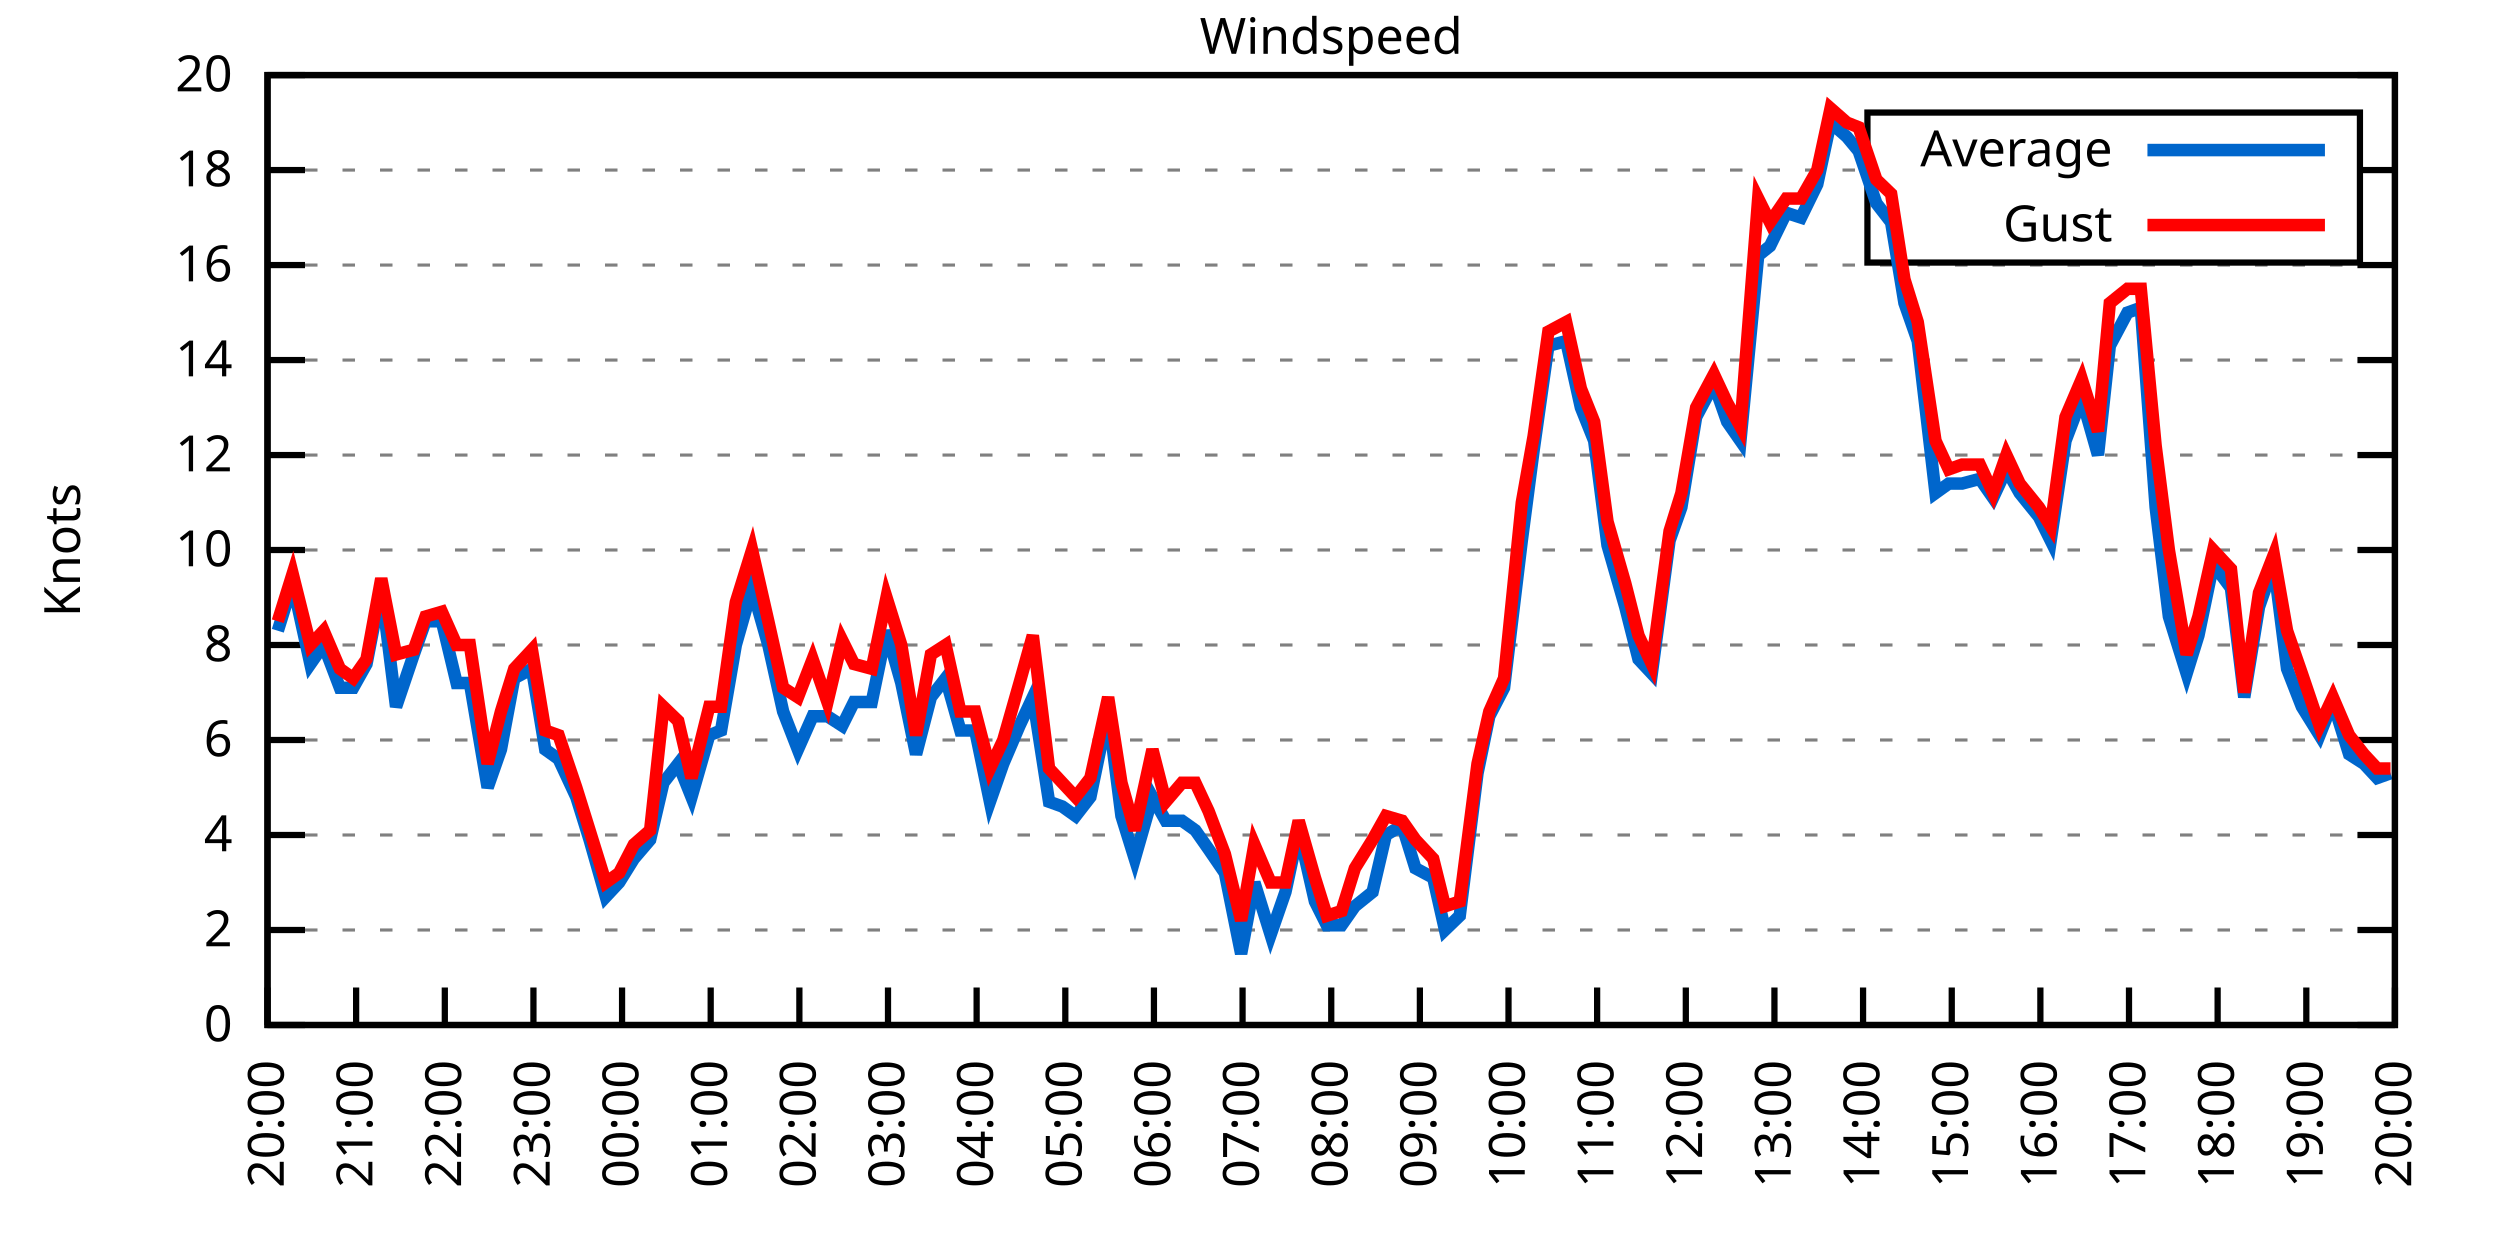
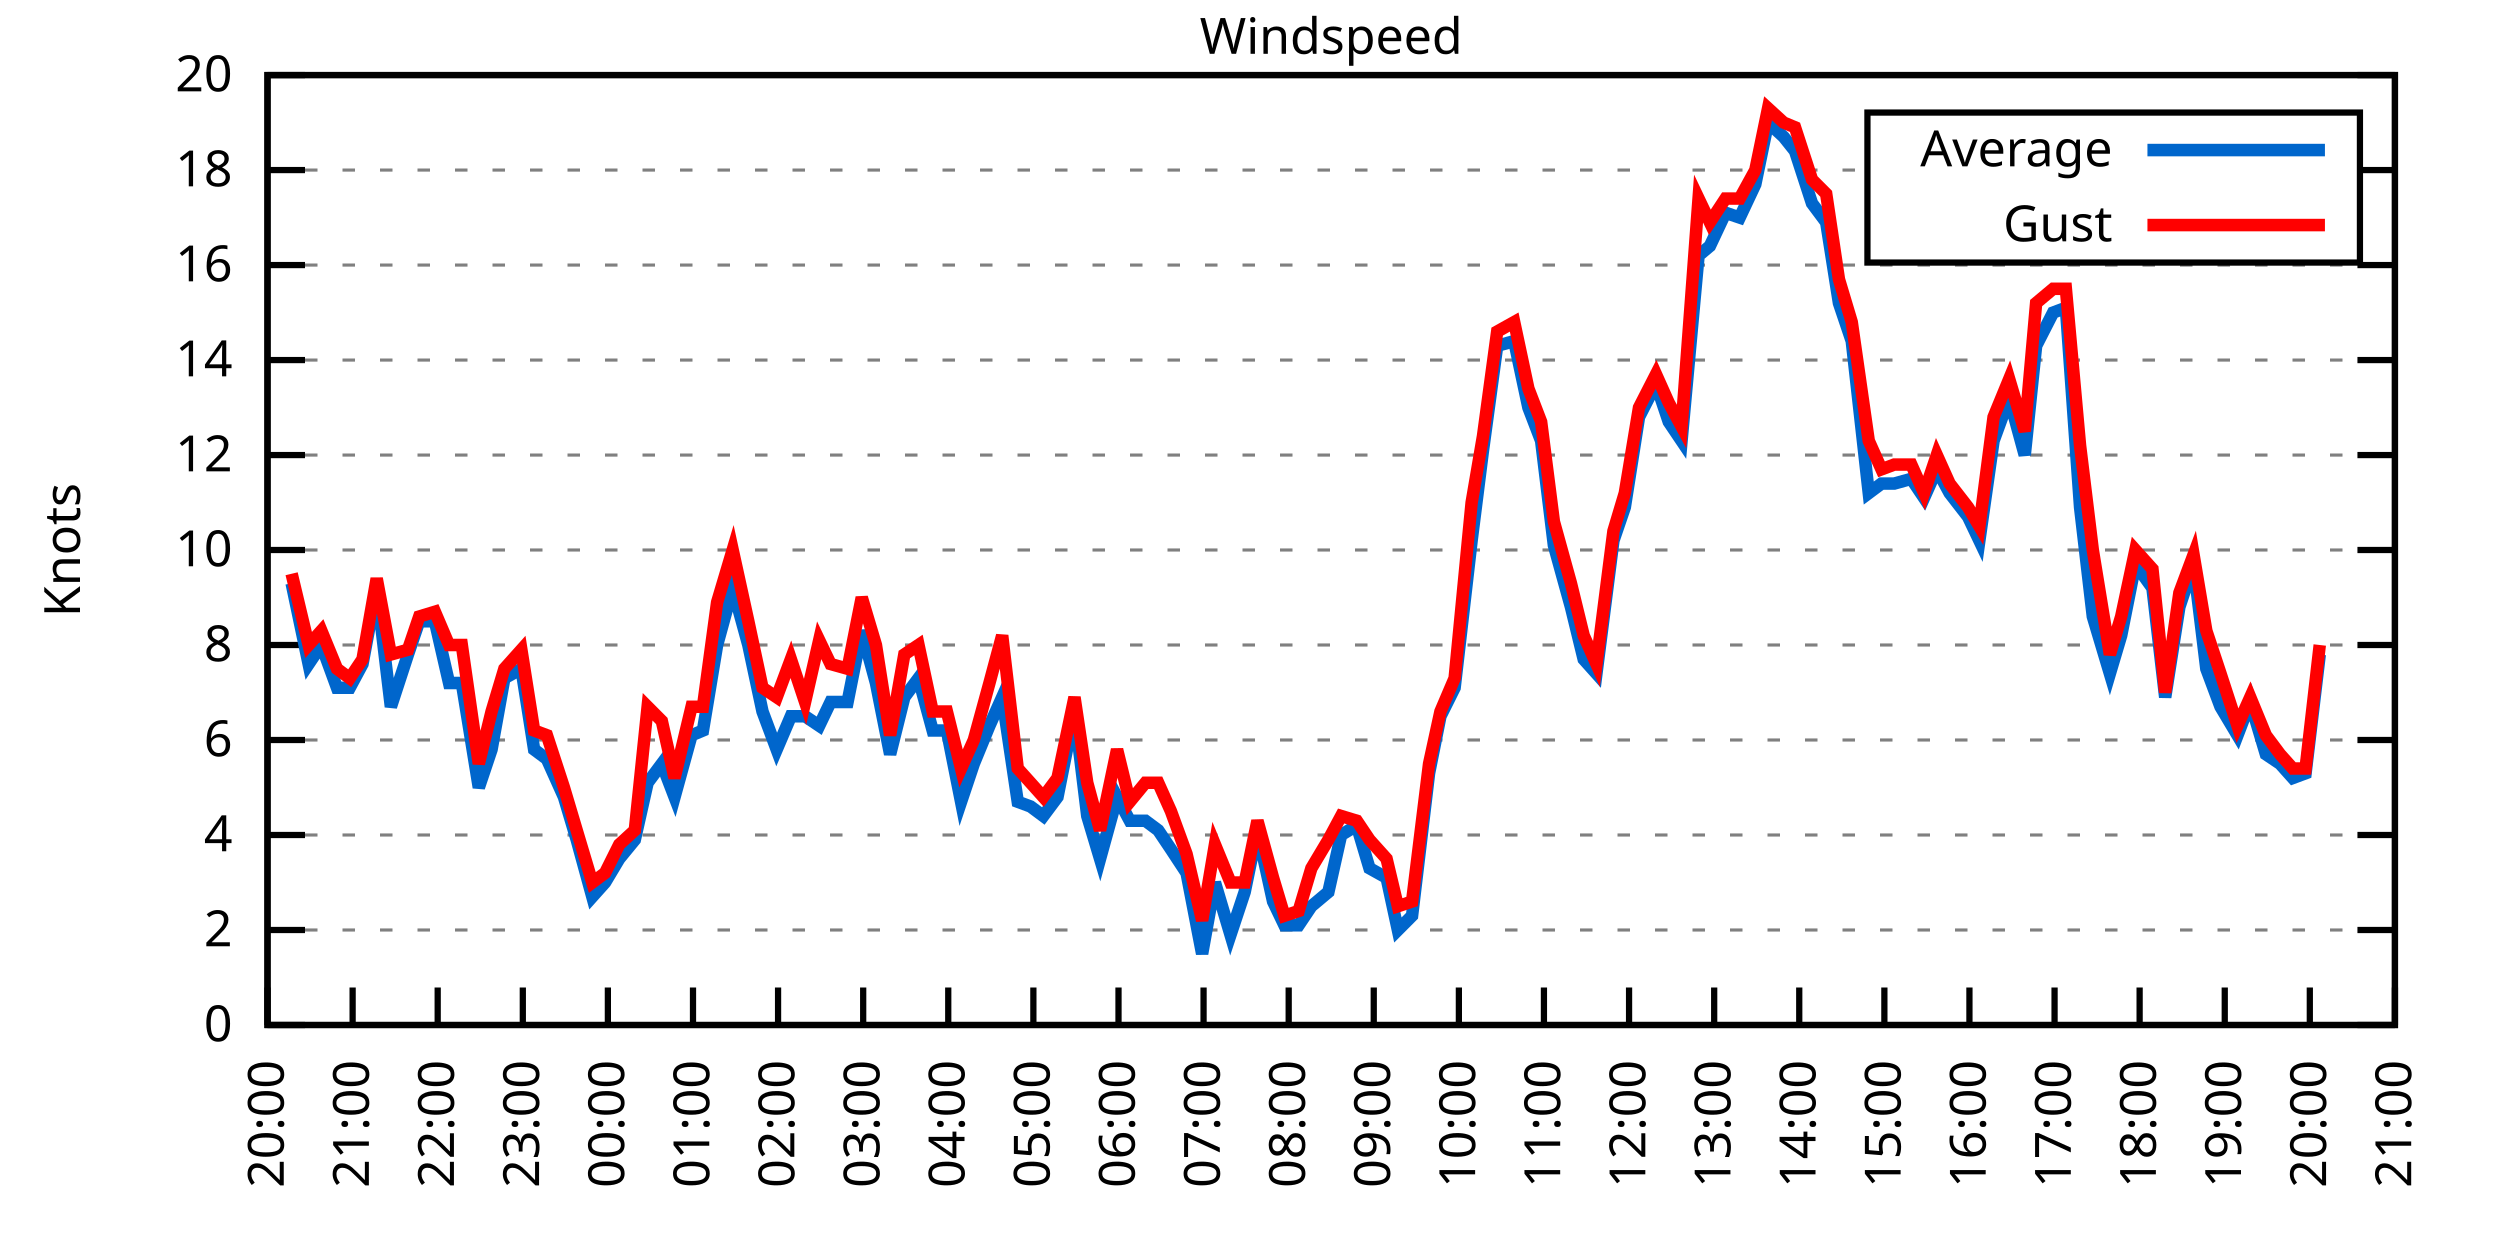
<svg xmlns="http://www.w3.org/2000/svg" xmlns:xlink="http://www.w3.org/1999/xlink" width="400" height="200" viewBox="0 0 400 200">
  <g id="gnuplot_canvas">
    <rect x="0" y="0" width="400" height="200" fill="none" />
    <defs>
      <circle id="gpDot" r="0.5" stroke-width="0.5" stroke="currentColor" />
      <path id="gpPt0" stroke-width="0.333" stroke="currentColor" d="M-1,0 h2 M0,-1 v2" />
      <path id="gpPt1" stroke-width="0.333" stroke="currentColor" d="M-1,-1 L1,1 M1,-1 L-1,1" />
      <path id="gpPt2" stroke-width="0.333" stroke="currentColor" d="M-1,0 L1,0 M0,-1 L0,1 M-1,-1 L1,1 M-1,1 L1,-1" />
      <rect id="gpPt3" stroke-width="0.333" stroke="currentColor" x="-1" y="-1" width="2" height="2" />
      <rect id="gpPt4" stroke-width="0.333" stroke="currentColor" fill="currentColor" x="-1" y="-1" width="2" height="2" />
      <circle id="gpPt5" stroke-width="0.333" stroke="currentColor" cx="0" cy="0" r="1" />
      <use xlink:href="#gpPt5" id="gpPt6" fill="currentColor" stroke="none" />
      <path id="gpPt7" stroke-width="0.333" stroke="currentColor" d="M0,-1.33 L-1.33,0.67 L1.33,0.67 z" />
      <use xlink:href="#gpPt7" id="gpPt8" fill="currentColor" stroke="none" />
      <use xlink:href="#gpPt7" id="gpPt9" stroke="currentColor" transform="rotate(180)" />
      <use xlink:href="#gpPt9" id="gpPt10" fill="currentColor" stroke="none" />
      <use xlink:href="#gpPt3" id="gpPt11" stroke="currentColor" transform="rotate(45)" />
      <use xlink:href="#gpPt11" id="gpPt12" fill="currentColor" stroke="none" />
      <path id="gpPt13" stroke-width="0.333" stroke="currentColor" d="M0,1.330 L1.265,0.411 L0.782,-1.067 L-0.782,-1.076 L-1.265,0.411 z" />
      <use xlink:href="#gpPt13" id="gpPt14" fill="currentColor" stroke="none" />
      <filter id="textbox" filterUnits="objectBoundingBox" x="0" y="0" height="1" width="1">
        <feFlood flood-color="white" flood-opacity="1" result="bgnd" />
        <feComposite in="SourceGraphic" in2="bgnd" operator="atop" />
      </filter>
      <filter id="greybox" filterUnits="objectBoundingBox" x="0" y="0" height="1" width="1">
        <feFlood flood-color="lightgrey" flood-opacity="1" result="grey" />
        <feComposite in="SourceGraphic" in2="grey" operator="atop" />
      </filter>
    </defs>
    <g fill="none" color="white" stroke="currentColor" stroke-width="1.00" stroke-linecap="butt" stroke-linejoin="miter">
</g>
    <g fill="none" color="black" stroke="currentColor" stroke-width="1.00" stroke-linecap="butt" stroke-linejoin="miter">
      <g stroke="none" shape-rendering="crispEdges">
        <polygon fill="rgb(255, 255, 255)" points="42.80,164.00 383.18,164.00 383.18,12.02 42.80,12.02 " />
      </g>
    </g>
    <g fill="none" color="black" stroke="currentColor" stroke-width="1.00" stroke-linecap="butt" stroke-linejoin="miter">
</g>
    <g fill="none" color="black" stroke="black" stroke-width="0.50" stroke-linecap="butt" stroke-linejoin="miter">
</g>
    <g fill="none" color="gray" stroke="currentColor" stroke-width="0.50" stroke-linecap="butt" stroke-linejoin="miter">
      <path stroke="gray" stroke-dasharray="2,4" class="gridline" d="M42.80,164.00 L383.19,164.00  " />
    </g>
    <g fill="none" color="gray" stroke="gray" stroke-width="1.00" stroke-linecap="butt" stroke-linejoin="miter">
</g>
    <g fill="none" color="black" stroke="currentColor" stroke-width="1.00" stroke-linecap="butt" stroke-linejoin="miter">
      <path stroke="black" d="M42.80,164.00 L48.80,164.00 M383.19,164.00 L377.19,164.00  " />
      <g transform="translate(37.20,166.60)" stroke="none" fill="black" font-family="Sans" font-size="8.00" text-anchor="end">
        <text>
          <tspan font-family="Sans"> 0</tspan>
        </text>
      </g>
    </g>
    <g fill="none" color="black" stroke="currentColor" stroke-width="1.00" stroke-linecap="butt" stroke-linejoin="miter">
</g>
    <g fill="none" color="black" stroke="black" stroke-width="0.50" stroke-linecap="butt" stroke-linejoin="miter">
</g>
    <g fill="none" color="gray" stroke="currentColor" stroke-width="0.50" stroke-linecap="butt" stroke-linejoin="miter">
      <path stroke="gray" stroke-dasharray="2,4" class="gridline" d="M42.80,148.80 L383.19,148.80  " />
    </g>
    <g fill="none" color="gray" stroke="gray" stroke-width="1.00" stroke-linecap="butt" stroke-linejoin="miter">
</g>
    <g fill="none" color="black" stroke="currentColor" stroke-width="1.00" stroke-linecap="butt" stroke-linejoin="miter">
      <path stroke="black" d="M42.80,148.80 L48.80,148.80 M383.19,148.80 L377.19,148.80  " />
      <g transform="translate(37.20,151.40)" stroke="none" fill="black" font-family="Sans" font-size="8.00" text-anchor="end">
        <text>
          <tspan font-family="Sans"> 2</tspan>
        </text>
      </g>
    </g>
    <g fill="none" color="black" stroke="currentColor" stroke-width="1.00" stroke-linecap="butt" stroke-linejoin="miter">
</g>
    <g fill="none" color="black" stroke="black" stroke-width="0.50" stroke-linecap="butt" stroke-linejoin="miter">
</g>
    <g fill="none" color="gray" stroke="currentColor" stroke-width="0.50" stroke-linecap="butt" stroke-linejoin="miter">
      <path stroke="gray" stroke-dasharray="2,4" class="gridline" d="M42.80,133.60 L383.19,133.60  " />
    </g>
    <g fill="none" color="gray" stroke="gray" stroke-width="1.00" stroke-linecap="butt" stroke-linejoin="miter">
</g>
    <g fill="none" color="black" stroke="currentColor" stroke-width="1.00" stroke-linecap="butt" stroke-linejoin="miter">
      <path stroke="black" d="M42.80,133.60 L48.80,133.60 M383.19,133.60 L377.19,133.60  " />
      <g transform="translate(37.20,136.20)" stroke="none" fill="black" font-family="Sans" font-size="8.00" text-anchor="end">
        <text>
          <tspan font-family="Sans"> 4</tspan>
        </text>
      </g>
    </g>
    <g fill="none" color="black" stroke="currentColor" stroke-width="1.00" stroke-linecap="butt" stroke-linejoin="miter">
</g>
    <g fill="none" color="black" stroke="black" stroke-width="0.50" stroke-linecap="butt" stroke-linejoin="miter">
</g>
    <g fill="none" color="gray" stroke="currentColor" stroke-width="0.50" stroke-linecap="butt" stroke-linejoin="miter">
      <path stroke="gray" stroke-dasharray="2,4" class="gridline" d="M42.80,118.40 L383.19,118.40  " />
    </g>
    <g fill="none" color="gray" stroke="gray" stroke-width="1.00" stroke-linecap="butt" stroke-linejoin="miter">
</g>
    <g fill="none" color="black" stroke="currentColor" stroke-width="1.00" stroke-linecap="butt" stroke-linejoin="miter">
      <path stroke="black" d="M42.80,118.40 L48.80,118.40 M383.19,118.40 L377.19,118.40  " />
      <g transform="translate(37.20,121.00)" stroke="none" fill="black" font-family="Sans" font-size="8.00" text-anchor="end">
        <text>
          <tspan font-family="Sans"> 6</tspan>
        </text>
      </g>
    </g>
    <g fill="none" color="black" stroke="currentColor" stroke-width="1.00" stroke-linecap="butt" stroke-linejoin="miter">
</g>
    <g fill="none" color="black" stroke="black" stroke-width="0.50" stroke-linecap="butt" stroke-linejoin="miter">
</g>
    <g fill="none" color="gray" stroke="currentColor" stroke-width="0.50" stroke-linecap="butt" stroke-linejoin="miter">
      <path stroke="gray" stroke-dasharray="2,4" class="gridline" d="M42.80,103.20 L383.19,103.20  " />
    </g>
    <g fill="none" color="gray" stroke="gray" stroke-width="1.00" stroke-linecap="butt" stroke-linejoin="miter">
</g>
    <g fill="none" color="black" stroke="currentColor" stroke-width="1.00" stroke-linecap="butt" stroke-linejoin="miter">
      <path stroke="black" d="M42.80,103.20 L48.80,103.20 M383.19,103.20 L377.19,103.20  " />
      <g transform="translate(37.20,105.80)" stroke="none" fill="black" font-family="Sans" font-size="8.00" text-anchor="end">
        <text>
          <tspan font-family="Sans"> 8</tspan>
        </text>
      </g>
    </g>
    <g fill="none" color="black" stroke="currentColor" stroke-width="1.00" stroke-linecap="butt" stroke-linejoin="miter">
</g>
    <g fill="none" color="black" stroke="black" stroke-width="0.50" stroke-linecap="butt" stroke-linejoin="miter">
</g>
    <g fill="none" color="gray" stroke="currentColor" stroke-width="0.50" stroke-linecap="butt" stroke-linejoin="miter">
      <path stroke="gray" stroke-dasharray="2,4" class="gridline" d="M42.80,88.00 L383.19,88.00  " />
    </g>
    <g fill="none" color="gray" stroke="gray" stroke-width="1.00" stroke-linecap="butt" stroke-linejoin="miter">
</g>
    <g fill="none" color="black" stroke="currentColor" stroke-width="1.00" stroke-linecap="butt" stroke-linejoin="miter">
      <path stroke="black" d="M42.80,88.00 L48.80,88.00 M383.19,88.00 L377.19,88.00  " />
      <g transform="translate(37.20,90.60)" stroke="none" fill="black" font-family="Sans" font-size="8.00" text-anchor="end">
        <text>
          <tspan font-family="Sans"> 10</tspan>
        </text>
      </g>
    </g>
    <g fill="none" color="black" stroke="currentColor" stroke-width="1.00" stroke-linecap="butt" stroke-linejoin="miter">
</g>
    <g fill="none" color="black" stroke="black" stroke-width="0.50" stroke-linecap="butt" stroke-linejoin="miter">
</g>
    <g fill="none" color="gray" stroke="currentColor" stroke-width="0.50" stroke-linecap="butt" stroke-linejoin="miter">
      <path stroke="gray" stroke-dasharray="2,4" class="gridline" d="M42.80,72.81 L383.19,72.81  " />
    </g>
    <g fill="none" color="gray" stroke="gray" stroke-width="1.00" stroke-linecap="butt" stroke-linejoin="miter">
</g>
    <g fill="none" color="black" stroke="currentColor" stroke-width="1.00" stroke-linecap="butt" stroke-linejoin="miter">
      <path stroke="black" d="M42.80,72.81 L48.80,72.81 M383.19,72.81 L377.19,72.81  " />
      <g transform="translate(37.20,75.41)" stroke="none" fill="black" font-family="Sans" font-size="8.00" text-anchor="end">
        <text>
          <tspan font-family="Sans"> 12</tspan>
        </text>
      </g>
    </g>
    <g fill="none" color="black" stroke="currentColor" stroke-width="1.00" stroke-linecap="butt" stroke-linejoin="miter">
</g>
    <g fill="none" color="black" stroke="black" stroke-width="0.50" stroke-linecap="butt" stroke-linejoin="miter">
</g>
    <g fill="none" color="gray" stroke="currentColor" stroke-width="0.50" stroke-linecap="butt" stroke-linejoin="miter">
      <path stroke="gray" stroke-dasharray="2,4" class="gridline" d="M42.80,57.61 L383.19,57.61  " />
    </g>
    <g fill="none" color="gray" stroke="gray" stroke-width="1.00" stroke-linecap="butt" stroke-linejoin="miter">
</g>
    <g fill="none" color="black" stroke="currentColor" stroke-width="1.00" stroke-linecap="butt" stroke-linejoin="miter">
      <path stroke="black" d="M42.80,57.61 L48.80,57.61 M383.19,57.61 L377.19,57.61  " />
      <g transform="translate(37.20,60.21)" stroke="none" fill="black" font-family="Sans" font-size="8.00" text-anchor="end">
        <text>
          <tspan font-family="Sans"> 14</tspan>
        </text>
      </g>
    </g>
    <g fill="none" color="black" stroke="currentColor" stroke-width="1.00" stroke-linecap="butt" stroke-linejoin="miter">
</g>
    <g fill="none" color="black" stroke="black" stroke-width="0.50" stroke-linecap="butt" stroke-linejoin="miter">
</g>
    <g fill="none" color="gray" stroke="currentColor" stroke-width="0.50" stroke-linecap="butt" stroke-linejoin="miter">
      <path stroke="gray" stroke-dasharray="2,4" class="gridline" d="M42.80,42.41 L383.19,42.41  " />
    </g>
    <g fill="none" color="gray" stroke="gray" stroke-width="1.00" stroke-linecap="butt" stroke-linejoin="miter">
</g>
    <g fill="none" color="black" stroke="currentColor" stroke-width="1.00" stroke-linecap="butt" stroke-linejoin="miter">
      <path stroke="black" d="M42.80,42.41 L48.80,42.41 M383.19,42.41 L377.19,42.41  " />
      <g transform="translate(37.20,45.01)" stroke="none" fill="black" font-family="Sans" font-size="8.00" text-anchor="end">
        <text>
          <tspan font-family="Sans"> 16</tspan>
        </text>
      </g>
    </g>
    <g fill="none" color="black" stroke="currentColor" stroke-width="1.00" stroke-linecap="butt" stroke-linejoin="miter">
</g>
    <g fill="none" color="black" stroke="black" stroke-width="0.50" stroke-linecap="butt" stroke-linejoin="miter">
</g>
    <g fill="none" color="gray" stroke="currentColor" stroke-width="0.50" stroke-linecap="butt" stroke-linejoin="miter">
      <path stroke="gray" stroke-dasharray="2,4" class="gridline" d="M42.80,27.21 L298.79,27.21 M377.59,27.21 L383.19,27.21  " />
    </g>
    <g fill="none" color="gray" stroke="gray" stroke-width="1.00" stroke-linecap="butt" stroke-linejoin="miter">
</g>
    <g fill="none" color="black" stroke="currentColor" stroke-width="1.00" stroke-linecap="butt" stroke-linejoin="miter">
      <path stroke="black" d="M42.80,27.21 L48.80,27.21 M383.19,27.21 L377.19,27.21  " />
      <g transform="translate(37.20,29.81)" stroke="none" fill="black" font-family="Sans" font-size="8.00" text-anchor="end">
        <text>
          <tspan font-family="Sans"> 18</tspan>
        </text>
      </g>
    </g>
    <g fill="none" color="black" stroke="currentColor" stroke-width="1.00" stroke-linecap="butt" stroke-linejoin="miter">
</g>
    <g fill="none" color="black" stroke="black" stroke-width="0.50" stroke-linecap="butt" stroke-linejoin="miter">
</g>
    <g fill="none" color="gray" stroke="currentColor" stroke-width="0.50" stroke-linecap="butt" stroke-linejoin="miter">
      <path stroke="gray" stroke-dasharray="2,4" class="gridline" d="M42.80,12.01 L383.19,12.01  " />
    </g>
    <g fill="none" color="gray" stroke="gray" stroke-width="1.00" stroke-linecap="butt" stroke-linejoin="miter">
</g>
    <g fill="none" color="black" stroke="currentColor" stroke-width="1.00" stroke-linecap="butt" stroke-linejoin="miter">
      <path stroke="black" d="M42.80,12.01 L48.80,12.01 M383.19,12.01 L377.19,12.01  " />
      <g transform="translate(37.20,14.61)" stroke="none" fill="black" font-family="Sans" font-size="8.00" text-anchor="end">
        <text>
          <tspan font-family="Sans"> 20</tspan>
        </text>
      </g>
    </g>
    <g fill="none" color="black" stroke="currentColor" stroke-width="1.00" stroke-linecap="butt" stroke-linejoin="miter">
      <path stroke="black" d="M42.80,164.00 L42.80,158.00  " />
      <g transform="translate(45.40,169.60) rotate(270.00)" stroke="none" fill="black" font-family="Sans" font-size="8.00" text-anchor="end">
        <text>
          <tspan font-family="Sans">20:00</tspan>
        </text>
      </g>
    </g>
    <g fill="none" color="black" stroke="currentColor" stroke-width="1.00" stroke-linecap="butt" stroke-linejoin="miter">
-       <path stroke="black" d="M56.98,164.00 L56.98,158.00  " />
-       <g transform="translate(59.58,169.60) rotate(270.00)" stroke="none" fill="black" font-family="Sans" font-size="8.00" text-anchor="end">
+       <path stroke="black" d="M56.42,164.00 L56.42,158.00  " />
+       <g transform="translate(59.02,169.60) rotate(270.00)" stroke="none" fill="black" font-family="Sans" font-size="8.00" text-anchor="end">
        <text>
          <tspan font-family="Sans">21:00</tspan>
        </text>
      </g>
    </g>
    <g fill="none" color="black" stroke="currentColor" stroke-width="1.00" stroke-linecap="butt" stroke-linejoin="miter">
-       <path stroke="black" d="M71.17,164.00 L71.17,158.00  " />
-       <g transform="translate(73.77,169.60) rotate(270.00)" stroke="none" fill="black" font-family="Sans" font-size="8.00" text-anchor="end">
+       <path stroke="black" d="M70.03,164.00 L70.03,158.00  " />
+       <g transform="translate(72.63,169.60) rotate(270.00)" stroke="none" fill="black" font-family="Sans" font-size="8.00" text-anchor="end">
        <text>
          <tspan font-family="Sans">22:00</tspan>
        </text>
      </g>
    </g>
    <g fill="none" color="black" stroke="currentColor" stroke-width="1.00" stroke-linecap="butt" stroke-linejoin="miter">
-       <path stroke="black" d="M85.35,164.00 L85.35,158.00  " />
-       <g transform="translate(87.95,169.60) rotate(270.00)" stroke="none" fill="black" font-family="Sans" font-size="8.00" text-anchor="end">
+       <path stroke="black" d="M83.65,164.00 L83.65,158.00  " />
+       <g transform="translate(86.25,169.60) rotate(270.00)" stroke="none" fill="black" font-family="Sans" font-size="8.00" text-anchor="end">
        <text>
          <tspan font-family="Sans">23:00</tspan>
        </text>
      </g>
    </g>
    <g fill="none" color="black" stroke="currentColor" stroke-width="1.00" stroke-linecap="butt" stroke-linejoin="miter">
-       <path stroke="black" d="M99.53,164.00 L99.53,158.00  " />
-       <g transform="translate(102.13,169.60) rotate(270.00)" stroke="none" fill="black" font-family="Sans" font-size="8.00" text-anchor="end">
+       <path stroke="black" d="M97.26,164.00 L97.26,158.00  " />
+       <g transform="translate(99.86,169.60) rotate(270.00)" stroke="none" fill="black" font-family="Sans" font-size="8.00" text-anchor="end">
        <text>
          <tspan font-family="Sans">00:00</tspan>
        </text>
      </g>
    </g>
    <g fill="none" color="black" stroke="currentColor" stroke-width="1.00" stroke-linecap="butt" stroke-linejoin="miter">
-       <path stroke="black" d="M113.71,164.00 L113.71,158.00  " />
-       <g transform="translate(116.31,169.60) rotate(270.00)" stroke="none" fill="black" font-family="Sans" font-size="8.00" text-anchor="end">
+       <path stroke="black" d="M110.88,164.00 L110.88,158.00  " />
+       <g transform="translate(113.48,169.60) rotate(270.00)" stroke="none" fill="black" font-family="Sans" font-size="8.00" text-anchor="end">
        <text>
          <tspan font-family="Sans">01:00</tspan>
        </text>
      </g>
    </g>
    <g fill="none" color="black" stroke="currentColor" stroke-width="1.00" stroke-linecap="butt" stroke-linejoin="miter">
-       <path stroke="black" d="M127.90,164.00 L127.90,158.00  " />
-       <g transform="translate(130.50,169.60) rotate(270.00)" stroke="none" fill="black" font-family="Sans" font-size="8.00" text-anchor="end">
+       <path stroke="black" d="M124.49,164.00 L124.49,158.00  " />
+       <g transform="translate(127.09,169.60) rotate(270.00)" stroke="none" fill="black" font-family="Sans" font-size="8.00" text-anchor="end">
        <text>
          <tspan font-family="Sans">02:00</tspan>
        </text>
      </g>
    </g>
    <g fill="none" color="black" stroke="currentColor" stroke-width="1.00" stroke-linecap="butt" stroke-linejoin="miter">
-       <path stroke="black" d="M142.08,164.00 L142.08,158.00  " />
-       <g transform="translate(144.68,169.60) rotate(270.00)" stroke="none" fill="black" font-family="Sans" font-size="8.00" text-anchor="end">
+       <path stroke="black" d="M138.11,164.00 L138.11,158.00  " />
+       <g transform="translate(140.71,169.60) rotate(270.00)" stroke="none" fill="black" font-family="Sans" font-size="8.00" text-anchor="end">
        <text>
          <tspan font-family="Sans">03:00</tspan>
        </text>
      </g>
    </g>
    <g fill="none" color="black" stroke="currentColor" stroke-width="1.00" stroke-linecap="butt" stroke-linejoin="miter">
-       <path stroke="black" d="M156.26,164.00 L156.26,158.00  " />
-       <g transform="translate(158.86,169.60) rotate(270.00)" stroke="none" fill="black" font-family="Sans" font-size="8.00" text-anchor="end">
+       <path stroke="black" d="M151.72,164.00 L151.72,158.00  " />
+       <g transform="translate(154.32,169.60) rotate(270.00)" stroke="none" fill="black" font-family="Sans" font-size="8.00" text-anchor="end">
        <text>
          <tspan font-family="Sans">04:00</tspan>
        </text>
      </g>
    </g>
    <g fill="none" color="black" stroke="currentColor" stroke-width="1.00" stroke-linecap="butt" stroke-linejoin="miter">
-       <path stroke="black" d="M170.45,164.00 L170.45,158.00  " />
-       <g transform="translate(173.05,169.60) rotate(270.00)" stroke="none" fill="black" font-family="Sans" font-size="8.00" text-anchor="end">
+       <path stroke="black" d="M165.34,164.00 L165.34,158.00  " />
+       <g transform="translate(167.94,169.60) rotate(270.00)" stroke="none" fill="black" font-family="Sans" font-size="8.00" text-anchor="end">
        <text>
          <tspan font-family="Sans">05:00</tspan>
        </text>
      </g>
    </g>
    <g fill="none" color="black" stroke="currentColor" stroke-width="1.00" stroke-linecap="butt" stroke-linejoin="miter">
-       <path stroke="black" d="M184.63,164.00 L184.63,158.00  " />
-       <g transform="translate(187.23,169.60) rotate(270.00)" stroke="none" fill="black" font-family="Sans" font-size="8.00" text-anchor="end">
+       <path stroke="black" d="M178.96,164.00 L178.96,158.00  " />
+       <g transform="translate(181.56,169.60) rotate(270.00)" stroke="none" fill="black" font-family="Sans" font-size="8.00" text-anchor="end">
        <text>
          <tspan font-family="Sans">06:00</tspan>
        </text>
      </g>
    </g>
    <g fill="none" color="black" stroke="currentColor" stroke-width="1.00" stroke-linecap="butt" stroke-linejoin="miter">
-       <path stroke="black" d="M198.81,164.00 L198.81,158.00  " />
-       <g transform="translate(201.41,169.60) rotate(270.00)" stroke="none" fill="black" font-family="Sans" font-size="8.00" text-anchor="end">
+       <path stroke="black" d="M192.57,164.00 L192.57,158.00  " />
+       <g transform="translate(195.17,169.60) rotate(270.00)" stroke="none" fill="black" font-family="Sans" font-size="8.00" text-anchor="end">
        <text>
          <tspan font-family="Sans">07:00</tspan>
        </text>
      </g>
    </g>
    <g fill="none" color="black" stroke="currentColor" stroke-width="1.00" stroke-linecap="butt" stroke-linejoin="miter">
-       <path stroke="black" d="M213.00,164.00 L213.00,158.00  " />
-       <g transform="translate(215.60,169.60) rotate(270.00)" stroke="none" fill="black" font-family="Sans" font-size="8.00" text-anchor="end">
+       <path stroke="black" d="M206.19,164.00 L206.19,158.00  " />
+       <g transform="translate(208.79,169.60) rotate(270.00)" stroke="none" fill="black" font-family="Sans" font-size="8.00" text-anchor="end">
        <text>
          <tspan font-family="Sans">08:00</tspan>
        </text>
      </g>
    </g>
    <g fill="none" color="black" stroke="currentColor" stroke-width="1.00" stroke-linecap="butt" stroke-linejoin="miter">
-       <path stroke="black" d="M227.18,164.00 L227.18,158.00  " />
-       <g transform="translate(229.78,169.60) rotate(270.00)" stroke="none" fill="black" font-family="Sans" font-size="8.00" text-anchor="end">
+       <path stroke="black" d="M219.80,164.00 L219.80,158.00  " />
+       <g transform="translate(222.40,169.60) rotate(270.00)" stroke="none" fill="black" font-family="Sans" font-size="8.00" text-anchor="end">
        <text>
          <tspan font-family="Sans">09:00</tspan>
        </text>
      </g>
    </g>
    <g fill="none" color="black" stroke="currentColor" stroke-width="1.00" stroke-linecap="butt" stroke-linejoin="miter">
-       <path stroke="black" d="M241.36,164.00 L241.36,158.00  " />
-       <g transform="translate(243.96,169.60) rotate(270.00)" stroke="none" fill="black" font-family="Sans" font-size="8.00" text-anchor="end">
+       <path stroke="black" d="M233.42,164.00 L233.42,158.00  " />
+       <g transform="translate(236.02,169.60) rotate(270.00)" stroke="none" fill="black" font-family="Sans" font-size="8.00" text-anchor="end">
        <text>
          <tspan font-family="Sans">10:00</tspan>
        </text>
      </g>
    </g>
    <g fill="none" color="black" stroke="currentColor" stroke-width="1.00" stroke-linecap="butt" stroke-linejoin="miter">
-       <path stroke="black" d="M255.54,164.00 L255.54,158.00  " />
-       <g transform="translate(258.14,169.60) rotate(270.00)" stroke="none" fill="black" font-family="Sans" font-size="8.00" text-anchor="end">
+       <path stroke="black" d="M247.03,164.00 L247.03,158.00  " />
+       <g transform="translate(249.63,169.60) rotate(270.00)" stroke="none" fill="black" font-family="Sans" font-size="8.00" text-anchor="end">
        <text>
          <tspan font-family="Sans">11:00</tspan>
        </text>
      </g>
    </g>
    <g fill="none" color="black" stroke="currentColor" stroke-width="1.00" stroke-linecap="butt" stroke-linejoin="miter">
-       <path stroke="black" d="M269.73,164.00 L269.73,158.00  " />
-       <g transform="translate(272.33,169.60) rotate(270.00)" stroke="none" fill="black" font-family="Sans" font-size="8.00" text-anchor="end">
+       <path stroke="black" d="M260.65,164.00 L260.65,158.00  " />
+       <g transform="translate(263.25,169.60) rotate(270.00)" stroke="none" fill="black" font-family="Sans" font-size="8.00" text-anchor="end">
        <text>
          <tspan font-family="Sans">12:00</tspan>
        </text>
      </g>
    </g>
    <g fill="none" color="black" stroke="currentColor" stroke-width="1.00" stroke-linecap="butt" stroke-linejoin="miter">
-       <path stroke="black" d="M283.91,164.00 L283.91,158.00  " />
-       <g transform="translate(286.51,169.60) rotate(270.00)" stroke="none" fill="black" font-family="Sans" font-size="8.00" text-anchor="end">
+       <path stroke="black" d="M274.27,164.00 L274.27,158.00  " />
+       <g transform="translate(276.87,169.60) rotate(270.00)" stroke="none" fill="black" font-family="Sans" font-size="8.00" text-anchor="end">
        <text>
          <tspan font-family="Sans">13:00</tspan>
        </text>
      </g>
    </g>
    <g fill="none" color="black" stroke="currentColor" stroke-width="1.00" stroke-linecap="butt" stroke-linejoin="miter">
-       <path stroke="black" d="M298.09,164.00 L298.09,158.00  " />
-       <g transform="translate(300.69,169.60) rotate(270.00)" stroke="none" fill="black" font-family="Sans" font-size="8.00" text-anchor="end">
+       <path stroke="black" d="M287.88,164.00 L287.88,158.00  " />
+       <g transform="translate(290.48,169.60) rotate(270.00)" stroke="none" fill="black" font-family="Sans" font-size="8.00" text-anchor="end">
        <text>
          <tspan font-family="Sans">14:00</tspan>
        </text>
      </g>
    </g>
    <g fill="none" color="black" stroke="currentColor" stroke-width="1.00" stroke-linecap="butt" stroke-linejoin="miter">
-       <path stroke="black" d="M312.28,164.00 L312.28,158.00  " />
-       <g transform="translate(314.88,169.60) rotate(270.00)" stroke="none" fill="black" font-family="Sans" font-size="8.00" text-anchor="end">
+       <path stroke="black" d="M301.50,164.00 L301.50,158.00  " />
+       <g transform="translate(304.10,169.60) rotate(270.00)" stroke="none" fill="black" font-family="Sans" font-size="8.00" text-anchor="end">
        <text>
          <tspan font-family="Sans">15:00</tspan>
        </text>
      </g>
    </g>
    <g fill="none" color="black" stroke="currentColor" stroke-width="1.00" stroke-linecap="butt" stroke-linejoin="miter">
-       <path stroke="black" d="M326.46,164.00 L326.46,158.00  " />
-       <g transform="translate(329.06,169.60) rotate(270.00)" stroke="none" fill="black" font-family="Sans" font-size="8.00" text-anchor="end">
+       <path stroke="black" d="M315.11,164.00 L315.11,158.00  " />
+       <g transform="translate(317.71,169.60) rotate(270.00)" stroke="none" fill="black" font-family="Sans" font-size="8.00" text-anchor="end">
        <text>
          <tspan font-family="Sans">16:00</tspan>
        </text>
      </g>
    </g>
    <g fill="none" color="black" stroke="currentColor" stroke-width="1.00" stroke-linecap="butt" stroke-linejoin="miter">
-       <path stroke="black" d="M340.64,164.00 L340.64,158.00  " />
-       <g transform="translate(343.24,169.60) rotate(270.00)" stroke="none" fill="black" font-family="Sans" font-size="8.00" text-anchor="end">
+       <path stroke="black" d="M328.73,164.00 L328.73,158.00  " />
+       <g transform="translate(331.33,169.60) rotate(270.00)" stroke="none" fill="black" font-family="Sans" font-size="8.00" text-anchor="end">
        <text>
          <tspan font-family="Sans">17:00</tspan>
        </text>
      </g>
    </g>
    <g fill="none" color="black" stroke="currentColor" stroke-width="1.00" stroke-linecap="butt" stroke-linejoin="miter">
-       <path stroke="black" d="M354.82,164.00 L354.82,158.00  " />
-       <g transform="translate(357.42,169.60) rotate(270.00)" stroke="none" fill="black" font-family="Sans" font-size="8.00" text-anchor="end">
+       <path stroke="black" d="M342.34,164.00 L342.34,158.00  " />
+       <g transform="translate(344.94,169.60) rotate(270.00)" stroke="none" fill="black" font-family="Sans" font-size="8.00" text-anchor="end">
        <text>
          <tspan font-family="Sans">18:00</tspan>
        </text>
      </g>
    </g>
    <g fill="none" color="black" stroke="currentColor" stroke-width="1.00" stroke-linecap="butt" stroke-linejoin="miter">
-       <path stroke="black" d="M369.01,164.00 L369.01,158.00  " />
-       <g transform="translate(371.61,169.60) rotate(270.00)" stroke="none" fill="black" font-family="Sans" font-size="8.00" text-anchor="end">
+       <path stroke="black" d="M355.96,164.00 L355.96,158.00  " />
+       <g transform="translate(358.56,169.60) rotate(270.00)" stroke="none" fill="black" font-family="Sans" font-size="8.00" text-anchor="end">
        <text>
          <tspan font-family="Sans">19:00</tspan>
+         </text>
+       </g>
+     </g>
+     <g fill="none" color="black" stroke="currentColor" stroke-width="1.00" stroke-linecap="butt" stroke-linejoin="miter">
+       <path stroke="black" d="M369.57,164.00 L369.57,158.00  " />
+       <g transform="translate(372.17,169.60) rotate(270.00)" stroke="none" fill="black" font-family="Sans" font-size="8.00" text-anchor="end">
+         <text>
+           <tspan font-family="Sans">20:00</tspan>
        </text>
      </g>
    </g>
    <g fill="none" color="black" stroke="currentColor" stroke-width="1.00" stroke-linecap="butt" stroke-linejoin="miter">
      <path stroke="black" d="M383.19,164.00 L383.19,158.00  " />
      <g transform="translate(385.79,169.60) rotate(270.00)" stroke="none" fill="black" font-family="Sans" font-size="8.00" text-anchor="end">
        <text>
-           <tspan font-family="Sans">20:00</tspan>
+           <tspan font-family="Sans">21:00</tspan>
        </text>
      </g>
    </g>
    <g fill="none" color="black" stroke="currentColor" stroke-width="1.00" stroke-linecap="butt" stroke-linejoin="miter">
</g>
    <g fill="none" color="black" stroke="currentColor" stroke-width="1.00" stroke-linecap="butt" stroke-linejoin="miter">
      <path stroke="black" d="M42.80,12.01 L42.80,164.00 L383.19,164.00 L383.19,12.01 L42.80,12.01 Z  " />
    </g>
    <g fill="none" color="black" stroke="currentColor" stroke-width="1.00" stroke-linecap="butt" stroke-linejoin="miter">
</g>
    <g fill="none" color="black" stroke="currentColor" stroke-width="1.00" stroke-linecap="butt" stroke-linejoin="miter">
      <path stroke="black" d="M298.79,42.01 L298.79,18.01 L377.59,18.01 L377.59,42.01 L298.79,42.01 Z  " />
    </g>
    <g id="Windspeed_plot_1">
      <g fill="none" color="white" stroke="black" stroke-width="2.00" stroke-linecap="butt" stroke-linejoin="miter">
</g>
      <g fill="none" color="black" stroke="currentColor" stroke-width="2.00" stroke-linecap="butt" stroke-linejoin="miter">
        <g transform="translate(337.99,26.61)" stroke="none" fill="black" font-family="Sans" font-size="8.00" text-anchor="end">
          <text>
            <tspan font-family="Sans">Average</tspan>
          </text>
        </g>
      </g>
      <g fill="none" color="black" stroke="currentColor" stroke-width="2.00" stroke-linecap="butt" stroke-linejoin="miter">
-         <path stroke="rgb(  0, 102, 204)" d="M343.59,24.01 L371.99,24.01 M44.45,100.92 L46.82,93.32 L49.66,106.24 L51.78,103.20 L54.38,110.04 L56.51,110.04   L58.64,106.24 L61.00,94.08 L63.37,113.08 L66.20,104.72 L68.09,99.40 L70.69,99.40 L73.06,109.28 L75.18,109.28   L78.02,126.00 L80.15,119.92 L82.28,108.52 L85.11,107.00 L87.24,119.92 L89.37,121.44 L92.20,127.52 L94.33,134.36   L96.93,143.48 L99.06,141.20 L101.42,137.40 L104.02,134.36 L106.15,125.24 L108.51,122.20 L110.64,127.52 L113.48,117.64   L115.37,116.88 L117.73,103.20 L120.33,94.08 L122.93,103.20 L125.30,113.84 L127.66,119.92 L130.02,114.60 L132.39,114.60   L134.75,116.12 L136.64,112.32 L139.48,112.32 L141.84,100.92 L144.21,109.28 L146.57,120.68 L148.94,111.56 L151.30,108.52   L153.66,116.88 L156.03,116.88 L158.39,128.28 L160.52,122.20 L163.12,116.12 L165.25,111.56 L167.85,128.28 L169.97,129.04   L172.10,130.56 L174.46,127.52 L177.30,113.84 L179.43,130.56 L181.56,137.40 L184.39,127.52 L186.52,131.32 L189.12,131.32   L191.25,132.84 L193.38,135.88 L195.98,139.68 L198.58,152.60 L200.70,141.20 L203.30,149.56 L205.67,142.72 L207.79,132.84   L210.39,144.24 L212.29,148.04 L214.65,148.04 L216.78,145.00 L219.61,142.72 L221.74,133.60 L224.34,132.08 L226.47,138.92   L229.31,140.44 L231.20,148.80 L233.56,146.52 L236.40,123.72 L238.29,114.60 L240.65,110.04 L243.49,86.49 L245.38,72.05   L247.74,55.33 L250.58,54.57 L252.94,65.21 L255.07,70.53 L257.20,87.25 L260.04,97.12 L262.16,105.48 L264.29,107.76   L267.13,86.49 L269.02,81.17 L271.38,66.73 L274.22,61.41 L276.35,67.49 L278.47,70.53 L281.31,40.89 L283.20,39.37   L285.80,34.05 L288.16,34.81 L290.76,29.49 L292.89,19.61 L295.49,21.89 L297.38,24.17 L300.22,32.53 L302.58,35.57   L304.71,48.49 L306.84,54.57 L309.68,78.89 L311.80,77.37 L313.93,77.37 L316.77,76.61 L318.89,79.65 L321.02,75.09   L323.15,78.89 L326.22,82.69 L328.11,86.49 L330.48,70.53 L333.08,63.69 L335.68,72.81 L337.57,55.33 L340.40,50.01   L342.53,49.25 L344.90,81.17 L347.02,98.64 L349.86,107.76 L351.75,101.68 L354.12,90.28 L356.95,94.08 L359.08,111.56   L361.44,97.12 L363.81,90.28 L365.93,107.00 L368.30,113.08 L371.13,117.64 L373.26,112.32 L375.86,120.68 L378.23,122.20   L380.35,124.48 L382.48,123.72  " />
+         <path stroke="rgb(  0, 102, 204)" d="M343.59,24.01 L371.99,24.01 M46.66,93.32 L49.38,106.24 L51.42,103.20 L53.92,110.04 L55.96,110.04 L58.00,106.24   L60.27,94.08 L62.54,113.08 L65.27,104.72 L67.08,99.40 L69.58,99.40 L71.85,109.28 L73.89,109.28 L76.61,126.00   L78.65,119.92 L80.70,108.52 L83.42,107.00 L85.46,119.92 L87.50,121.44 L90.23,127.52 L92.27,134.36 L94.77,143.48   L96.81,141.20 L99.08,137.40 L101.57,134.36 L103.62,125.24 L105.89,122.20 L107.93,127.52 L110.65,117.64 L112.47,116.88   L114.74,103.20 L117.23,94.08 L119.73,103.20 L122.00,113.84 L124.27,119.92 L126.54,114.60 L128.81,114.60 L131.07,116.12   L132.89,112.32 L135.61,112.32 L137.88,100.92 L140.15,109.28 L142.42,120.68 L144.69,111.56 L146.96,108.52 L149.23,116.88   L151.50,116.88 L153.77,128.28 L155.81,122.20 L158.31,116.12 L160.35,111.56 L162.84,128.28 L164.89,129.04 L166.93,130.56   L169.20,127.52 L171.92,113.84 L173.96,130.56 L176.01,137.40 L178.73,127.52 L180.77,131.32 L183.27,131.32 L185.31,132.84   L187.35,135.88 L189.85,139.68 L192.34,152.60 L194.39,141.20 L196.88,149.56 L199.15,142.72 L201.19,132.84 L203.69,144.24   L205.51,148.04 L207.78,148.04 L209.82,145.00 L212.54,142.72 L214.58,133.60 L217.08,132.08 L219.12,138.92 L221.85,140.44   L223.66,148.80 L225.93,146.52 L228.65,123.72 L230.47,114.60 L232.74,110.04 L235.46,86.49 L237.28,72.05 L239.55,55.33   L242.27,54.57 L244.54,65.21 L246.58,70.53 L248.62,87.25 L251.35,97.12 L253.39,105.48 L255.43,107.76 L258.15,86.49   L259.97,81.17 L262.24,66.73 L264.96,61.41 L267.00,67.49 L269.05,70.53 L271.77,40.89 L273.58,39.37 L276.08,34.05   L278.35,34.81 L280.85,29.49 L282.89,19.61 L285.38,21.89 L287.20,24.17 L289.92,32.53 L292.19,35.57 L294.23,48.49   L296.28,54.57 L299.00,78.89 L301.04,77.37 L303.08,77.37 L305.81,76.61 L307.85,79.65 L309.89,75.09 L311.94,78.89   L314.89,82.69 L316.70,86.49 L318.97,70.53 L321.47,63.69 L323.96,72.81 L325.78,55.33 L328.50,50.01 L330.54,49.25   L332.81,81.17 L334.85,98.64 L337.58,107.76 L339.39,101.68 L341.66,90.28 L344.39,94.08 L346.43,111.56 L348.70,97.12   L350.97,90.28 L353.01,107.00 L355.28,113.08 L358.00,117.64 L360.04,112.32 L362.54,120.68 L364.81,122.20 L366.85,124.48   L368.89,123.72 L371.16,104.72  " />
      </g>
    </g>
    <g id="Windspeed_plot_2">
      <g fill="none" color="black" stroke="currentColor" stroke-width="2.00" stroke-linecap="butt" stroke-linejoin="miter">
        <g transform="translate(337.99,38.61)" stroke="none" fill="black" font-family="Sans" font-size="8.00" text-anchor="end">
          <text>
            <tspan font-family="Sans">Gust</tspan>
          </text>
        </g>
      </g>
      <g fill="none" color="black" stroke="currentColor" stroke-width="2.00" stroke-linecap="butt" stroke-linejoin="miter">
-         <path stroke="rgb(255,   0,   0)" d="M343.59,36.01 L371.99,36.01 M44.45,99.40 L46.82,91.80 L49.66,103.20 L51.78,100.92 L54.38,107.00 L56.51,108.52   L58.64,105.48 L61.00,92.56 L63.37,104.72 L66.20,103.96 L68.09,98.64 L70.69,97.88 L73.06,103.20 L75.18,103.20   L78.02,122.20 L80.15,113.84 L82.28,107.00 L85.11,103.96 L87.24,116.88 L89.37,117.64 L92.20,126.00 L94.33,132.84   L96.93,141.20 L99.06,139.68 L101.42,135.12 L104.02,132.84 L106.15,113.08 L108.51,115.36 L110.64,124.48 L113.48,113.08   L115.37,113.08 L117.73,96.36 L120.33,88.00 L122.93,99.40 L125.30,110.04 L127.66,111.56 L130.02,105.48 L132.39,112.32   L134.75,102.44 L136.64,106.24 L139.48,107.00 L141.84,95.60 L144.21,103.20 L146.57,117.64 L148.94,104.72 L151.30,103.20   L153.66,113.84 L156.03,113.84 L158.39,122.96 L160.52,118.40 L163.12,109.28 L165.25,101.68 L167.85,122.96 L169.97,125.24   L172.10,127.52 L174.46,124.48 L177.30,111.56 L179.43,125.24 L181.56,132.84 L184.39,119.92 L186.52,128.28 L189.12,125.24   L191.25,125.24 L193.38,129.80 L195.98,136.64 L198.58,147.28 L200.70,135.12 L203.30,141.20 L205.67,141.20 L207.79,131.32   L210.39,140.44 L212.29,146.52 L214.65,145.76 L216.78,138.92 L219.61,134.36 L221.74,130.56 L224.34,131.32 L226.47,134.36   L229.31,137.40 L231.20,145.00 L233.56,144.24 L236.40,122.20 L238.29,113.84 L240.65,108.52 L243.49,80.41 L245.38,69.77   L247.74,53.05 L250.58,51.53 L252.94,62.17 L255.07,67.49 L257.20,83.45 L260.04,93.32 L262.16,101.68 L264.29,106.24   L267.13,84.97 L269.02,78.89 L271.38,65.21 L274.22,59.89 L276.35,64.45 L278.47,68.25 L281.31,31.77 L283.20,35.57   L285.80,31.77 L288.16,31.77 L290.76,27.21 L292.89,17.33 L295.49,19.61 L297.38,20.37 L300.22,28.73 L302.58,31.01   L304.71,44.69 L306.84,51.53 L309.68,70.53 L311.80,75.09 L313.93,74.33 L316.77,74.33 L318.89,78.89 L321.02,72.81   L323.15,77.37 L326.22,81.17 L328.11,84.21 L330.48,66.73 L333.08,60.65 L335.68,69.01 L337.57,48.49 L340.40,46.21   L342.53,46.21 L344.90,71.29 L347.02,88.00 L349.86,104.72 L351.75,98.64 L354.12,88.00 L356.95,91.04 L359.08,110.80   L361.44,94.84 L363.81,88.76 L365.93,100.92 L368.30,107.76 L371.13,116.12 L373.26,111.56 L375.86,117.64 L378.23,120.68   L380.35,122.96 L382.48,122.96  " />
+         <path stroke="rgb(255,   0,   0)" d="M343.59,36.01 L371.99,36.01 M46.66,91.80 L49.38,103.20 L51.42,100.92 L53.92,107.00 L55.96,108.52 L58.00,105.48   L60.27,92.56 L62.54,104.72 L65.27,103.96 L67.08,98.64 L69.58,97.88 L71.85,103.20 L73.89,103.20 L76.61,122.20   L78.65,113.84 L80.70,107.00 L83.42,103.96 L85.46,116.88 L87.50,117.64 L90.23,126.00 L92.27,132.84 L94.77,141.20   L96.81,139.68 L99.08,135.12 L101.57,132.84 L103.62,113.08 L105.89,115.36 L107.93,124.48 L110.65,113.08 L112.47,113.08   L114.74,96.36 L117.23,88.00 L119.73,99.40 L122.00,110.04 L124.27,111.56 L126.54,105.48 L128.81,112.32 L131.07,102.44   L132.89,106.24 L135.61,107.00 L137.88,95.60 L140.15,103.20 L142.42,117.64 L144.69,104.72 L146.96,103.20 L149.23,113.84   L151.50,113.84 L153.77,122.96 L155.81,118.40 L158.31,109.28 L160.35,101.68 L162.84,122.96 L164.89,125.24 L166.93,127.52   L169.20,124.48 L171.92,111.56 L173.96,125.24 L176.01,132.84 L178.73,119.92 L180.77,128.28 L183.27,125.24 L185.31,125.24   L187.35,129.80 L189.85,136.64 L192.34,147.28 L194.39,135.12 L196.88,141.20 L199.15,141.20 L201.19,131.32 L203.69,140.44   L205.51,146.52 L207.78,145.76 L209.82,138.92 L212.54,134.36 L214.58,130.56 L217.08,131.32 L219.12,134.36 L221.85,137.40   L223.66,145.00 L225.93,144.24 L228.65,122.20 L230.47,113.84 L232.74,108.52 L235.46,80.41 L237.28,69.77 L239.55,53.05   L242.27,51.53 L244.54,62.17 L246.58,67.49 L248.62,83.45 L251.35,93.32 L253.39,101.68 L255.43,106.24 L258.15,84.97   L259.97,78.89 L262.24,65.21 L264.96,59.89 L267.00,64.45 L269.05,68.25 L271.77,31.77 L273.58,35.57 L276.08,31.77   L278.35,31.77 L280.85,27.21 L282.89,17.33 L285.38,19.61 L287.20,20.37 L289.92,28.73 L292.19,31.01 L294.23,44.69   L296.28,51.53 L299.00,70.53 L301.04,75.09 L303.08,74.33 L305.81,74.33 L307.85,78.89 L309.89,72.81 L311.94,77.37   L314.89,81.17 L316.70,84.21 L318.97,66.73 L321.47,60.65 L323.96,69.01 L325.78,48.49 L328.50,46.21 L330.54,46.21   L332.81,71.29 L334.85,88.00 L337.58,104.72 L339.39,98.64 L341.66,88.00 L344.39,91.04 L346.43,110.80 L348.70,94.84   L350.97,88.76 L353.01,100.92 L355.28,107.76 L358.00,116.12 L360.04,111.56 L362.54,117.64 L364.81,120.68 L366.85,122.96   L368.89,122.96 L371.16,103.20  " />
      </g>
    </g>
    <g fill="none" color="black" stroke="currentColor" stroke-width="2.00" stroke-linecap="butt" stroke-linejoin="miter">
</g>
    <g fill="none" color="black" stroke="black" stroke-width="1.00" stroke-linecap="butt" stroke-linejoin="miter">
</g>
    <g fill="none" color="black" stroke="currentColor" stroke-width="1.00" stroke-linecap="butt" stroke-linejoin="miter">
      <path stroke="black" d="M42.80,12.01 L42.80,164.00 L383.19,164.00 L383.19,12.01 L42.80,12.01 Z  " />
      <g transform="translate(12.80,88.01) rotate(270.00)" stroke="none" fill="black" font-family="Sans" font-size="8.00" text-anchor="middle">
        <text>
          <tspan font-family="Sans">Knots</tspan>
        </text>
      </g>
    </g>
    <g fill="none" color="black" stroke="currentColor" stroke-width="1.00" stroke-linecap="butt" stroke-linejoin="miter">
</g>
    <g fill="none" color="black" stroke="currentColor" stroke-width="1.00" stroke-linecap="butt" stroke-linejoin="miter">
      <g transform="translate(212.99,8.61)" stroke="none" fill="black" font-family="Sans" font-size="8.00" text-anchor="middle">
        <text>
          <tspan font-family="Sans">Windspeed</tspan>
        </text>
      </g>
    </g>
    <g fill="none" color="black" stroke="currentColor" stroke-width="1.00" stroke-linecap="butt" stroke-linejoin="miter">
</g>
  </g>
</svg>
